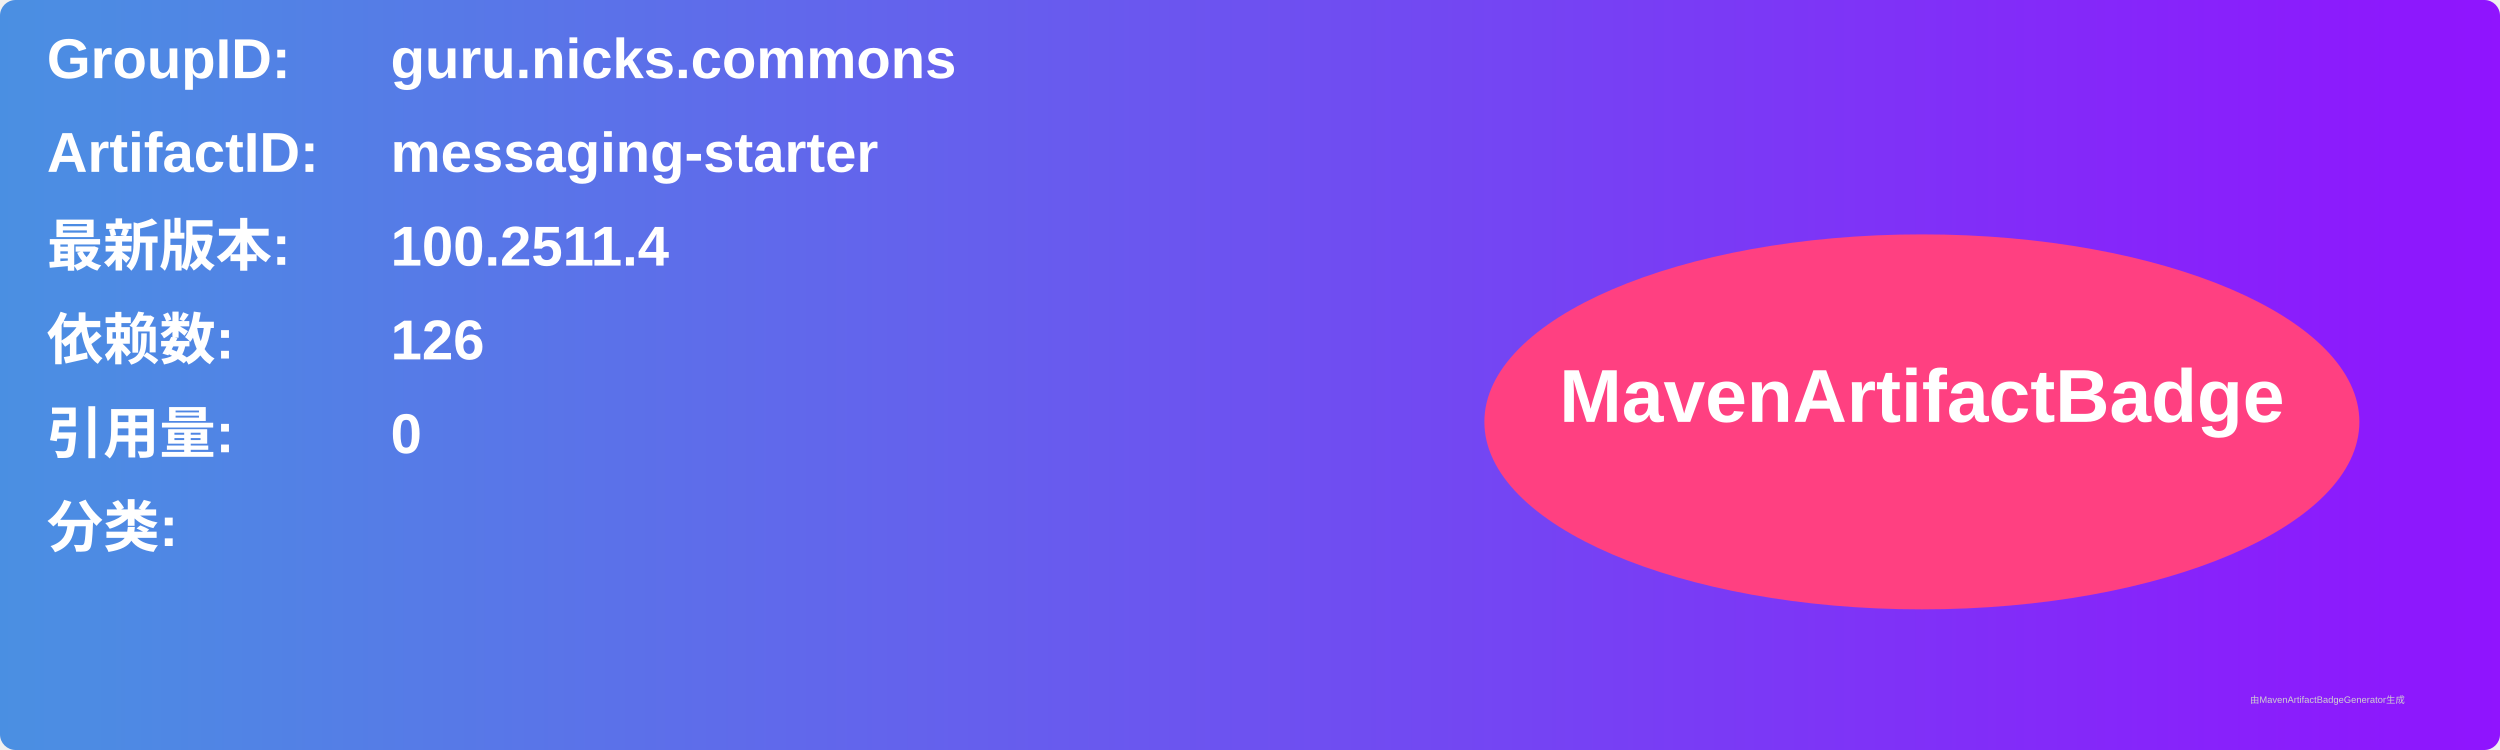
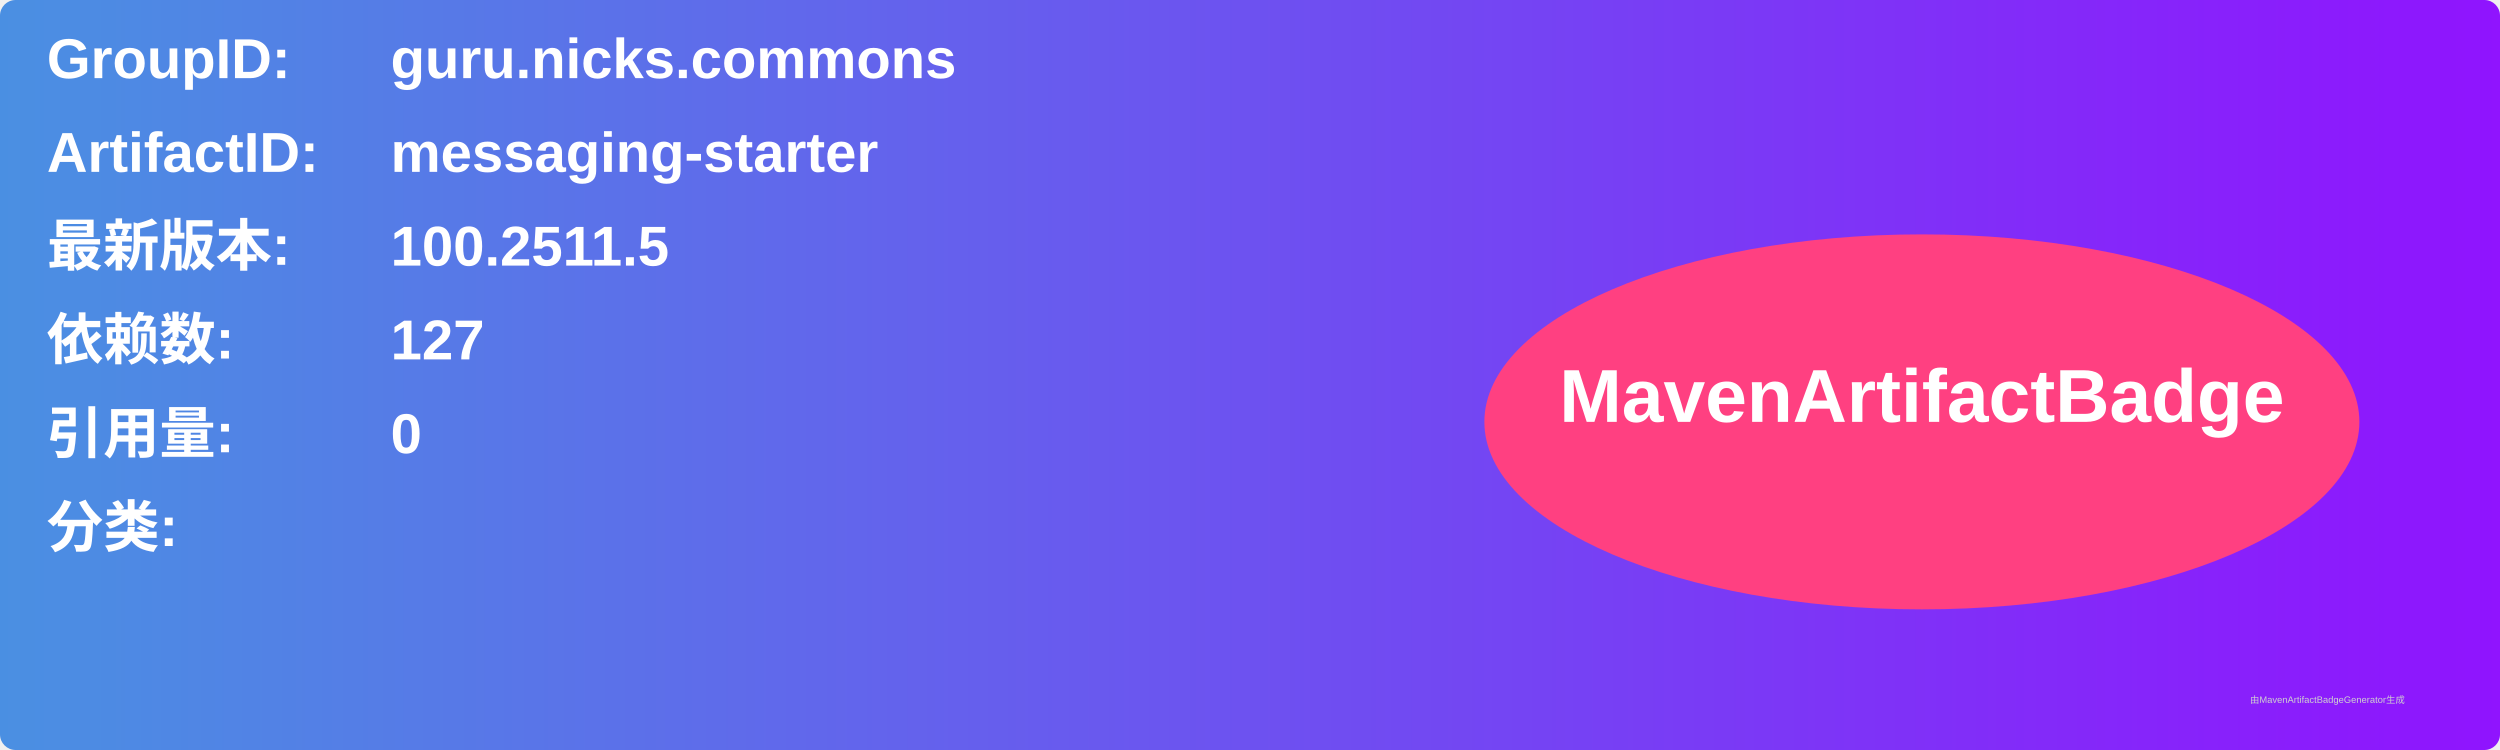
<svg xmlns="http://www.w3.org/2000/svg" width="800" height="240" viewBox="0 0 800 240">
  <linearGradient id="grad" x1="0%" y1="0%" x2="100%" y2="0%">
    <stop offset="0%" stop-color="#4a90e2" />
    <stop offset="100%" stop-color="#9013fe" />
  </linearGradient>
  <rect width="100%" height="100%" rx="5" ry="5" fill="url(#grad)" />
  <g transform="translate(15, 15)">
    <text x="0" y="10" font-family="Arial" font-size="18" fill="white" font-weight="bold" width="260">GroupID:</text>
    <text x="110" y="10" font-family="Arial" font-size="18" fill="white" font-weight="bold" width="460">guru.nicks.commons</text>
    <text x="0" y="40" font-family="Arial" font-size="18" fill="white" font-weight="bold" width="260">ArtifactID:</text>
    <text x="110" y="40" font-family="Arial" font-size="18" fill="white" font-weight="bold" width="460">messaging-starter</text>
    <text x="0" y="70" font-family="Arial" font-size="18" fill="white" font-weight="bold">最新版本:</text>
    <text x="110" y="70" font-family="Arial" font-size="18" fill="white" font-weight="bold">
-       <tspan font-weight="bold">100.2511.4</tspan>
+       <tspan font-weight="bold">100.2511.5</tspan>
    </text>
    <text x="0" y="100" font-family="Arial" font-size="18" fill="white" font-weight="bold">依赖数: </text>
    <text x="110" y="100" font-family="Arial" font-size="18" fill="white">
-       <tspan font-weight="bold">126</tspan>
+       <tspan font-weight="bold">127</tspan>
    </text>
    <text x="0" y="130" font-family="Arial" font-size="18" fill="white" font-weight="bold">引用量: </text>
    <text x="110" y="130" font-family="Arial" font-size="18" fill="white">
      <tspan font-weight="bold">0</tspan>
    </text>
    <text x="0" y="160" font-family="Arial" font-size="18" fill="white" font-weight="bold">分类:</text>
    <text x="10" y="190" font-family="Arial" font-size="10" fill="white">
      <tspan font-weight="bold" />
    </text>
    <ellipse cx="600" cy="120" rx="140" ry="60" fill="#ff4081" />
    <text x="600" y="120" text-anchor="middle" font-family="Arial" font-size="24" fill="white" font-weight="bold">MavenArtifactBadge</text>
  </g>
  <text x="720" y="225" font-family="Arial" font-size="3" fill="#d0d0d0">由MavenArtifactBadgeGenerator生成</text>
</svg>
